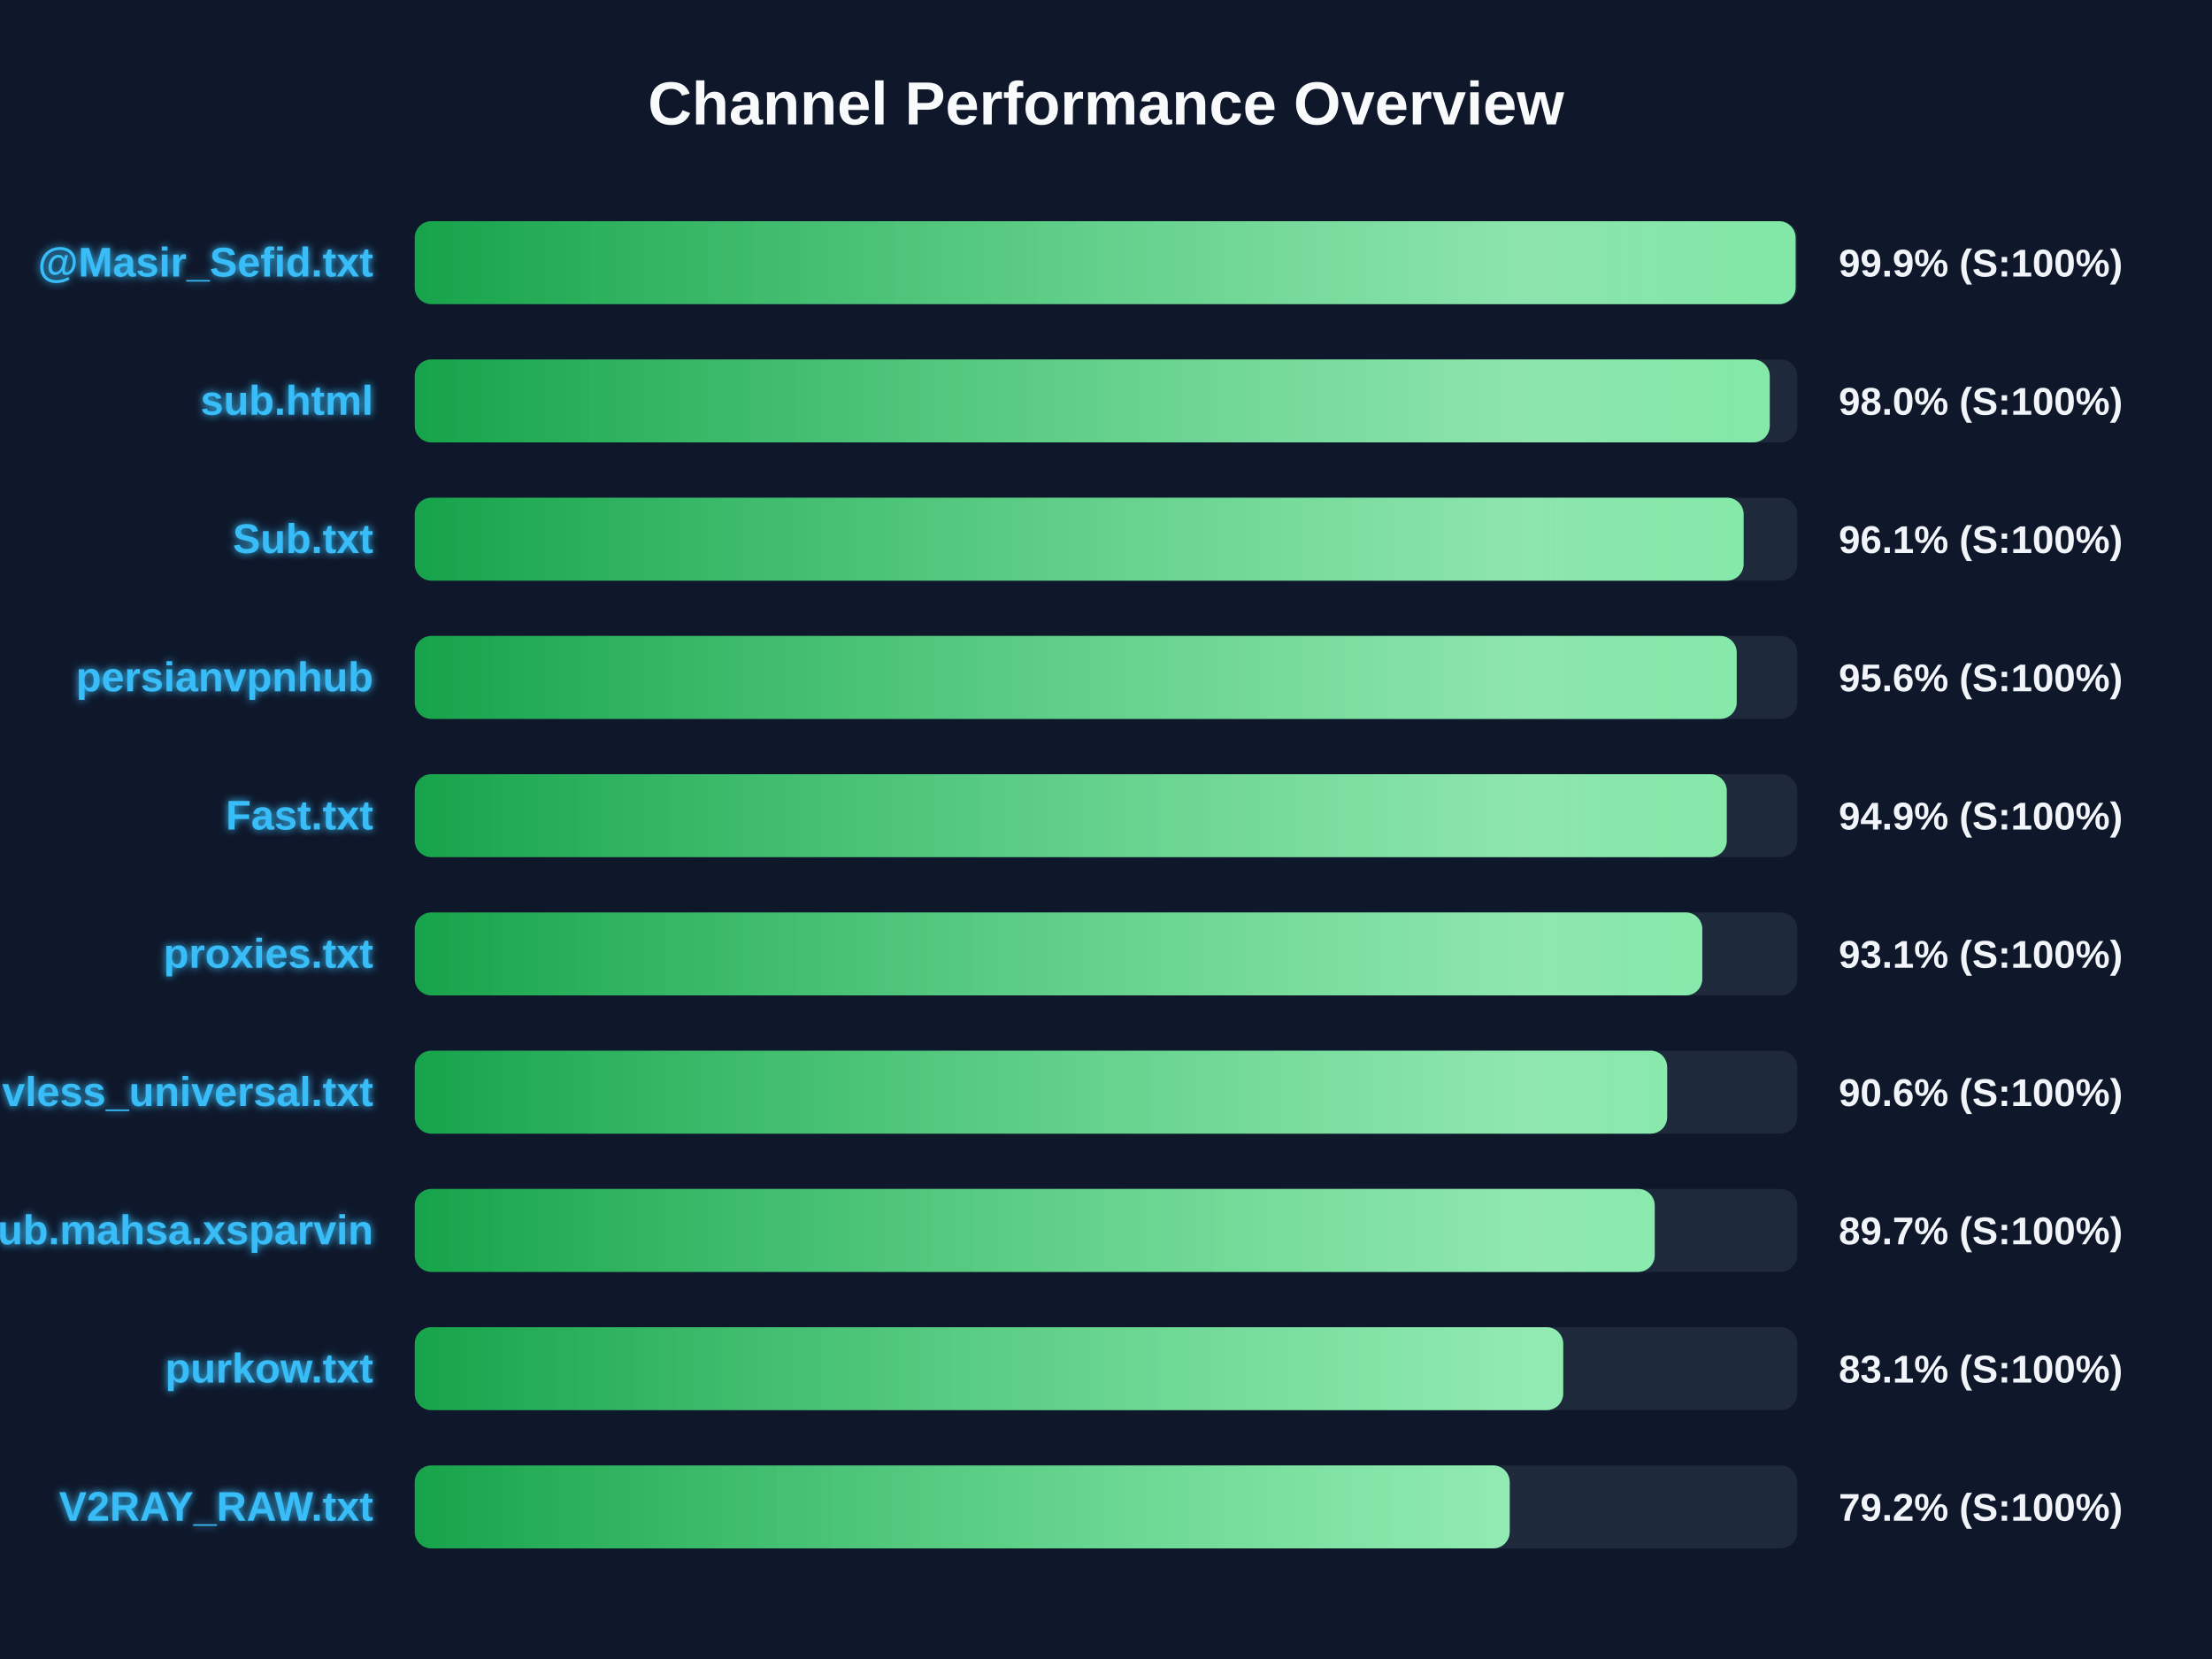
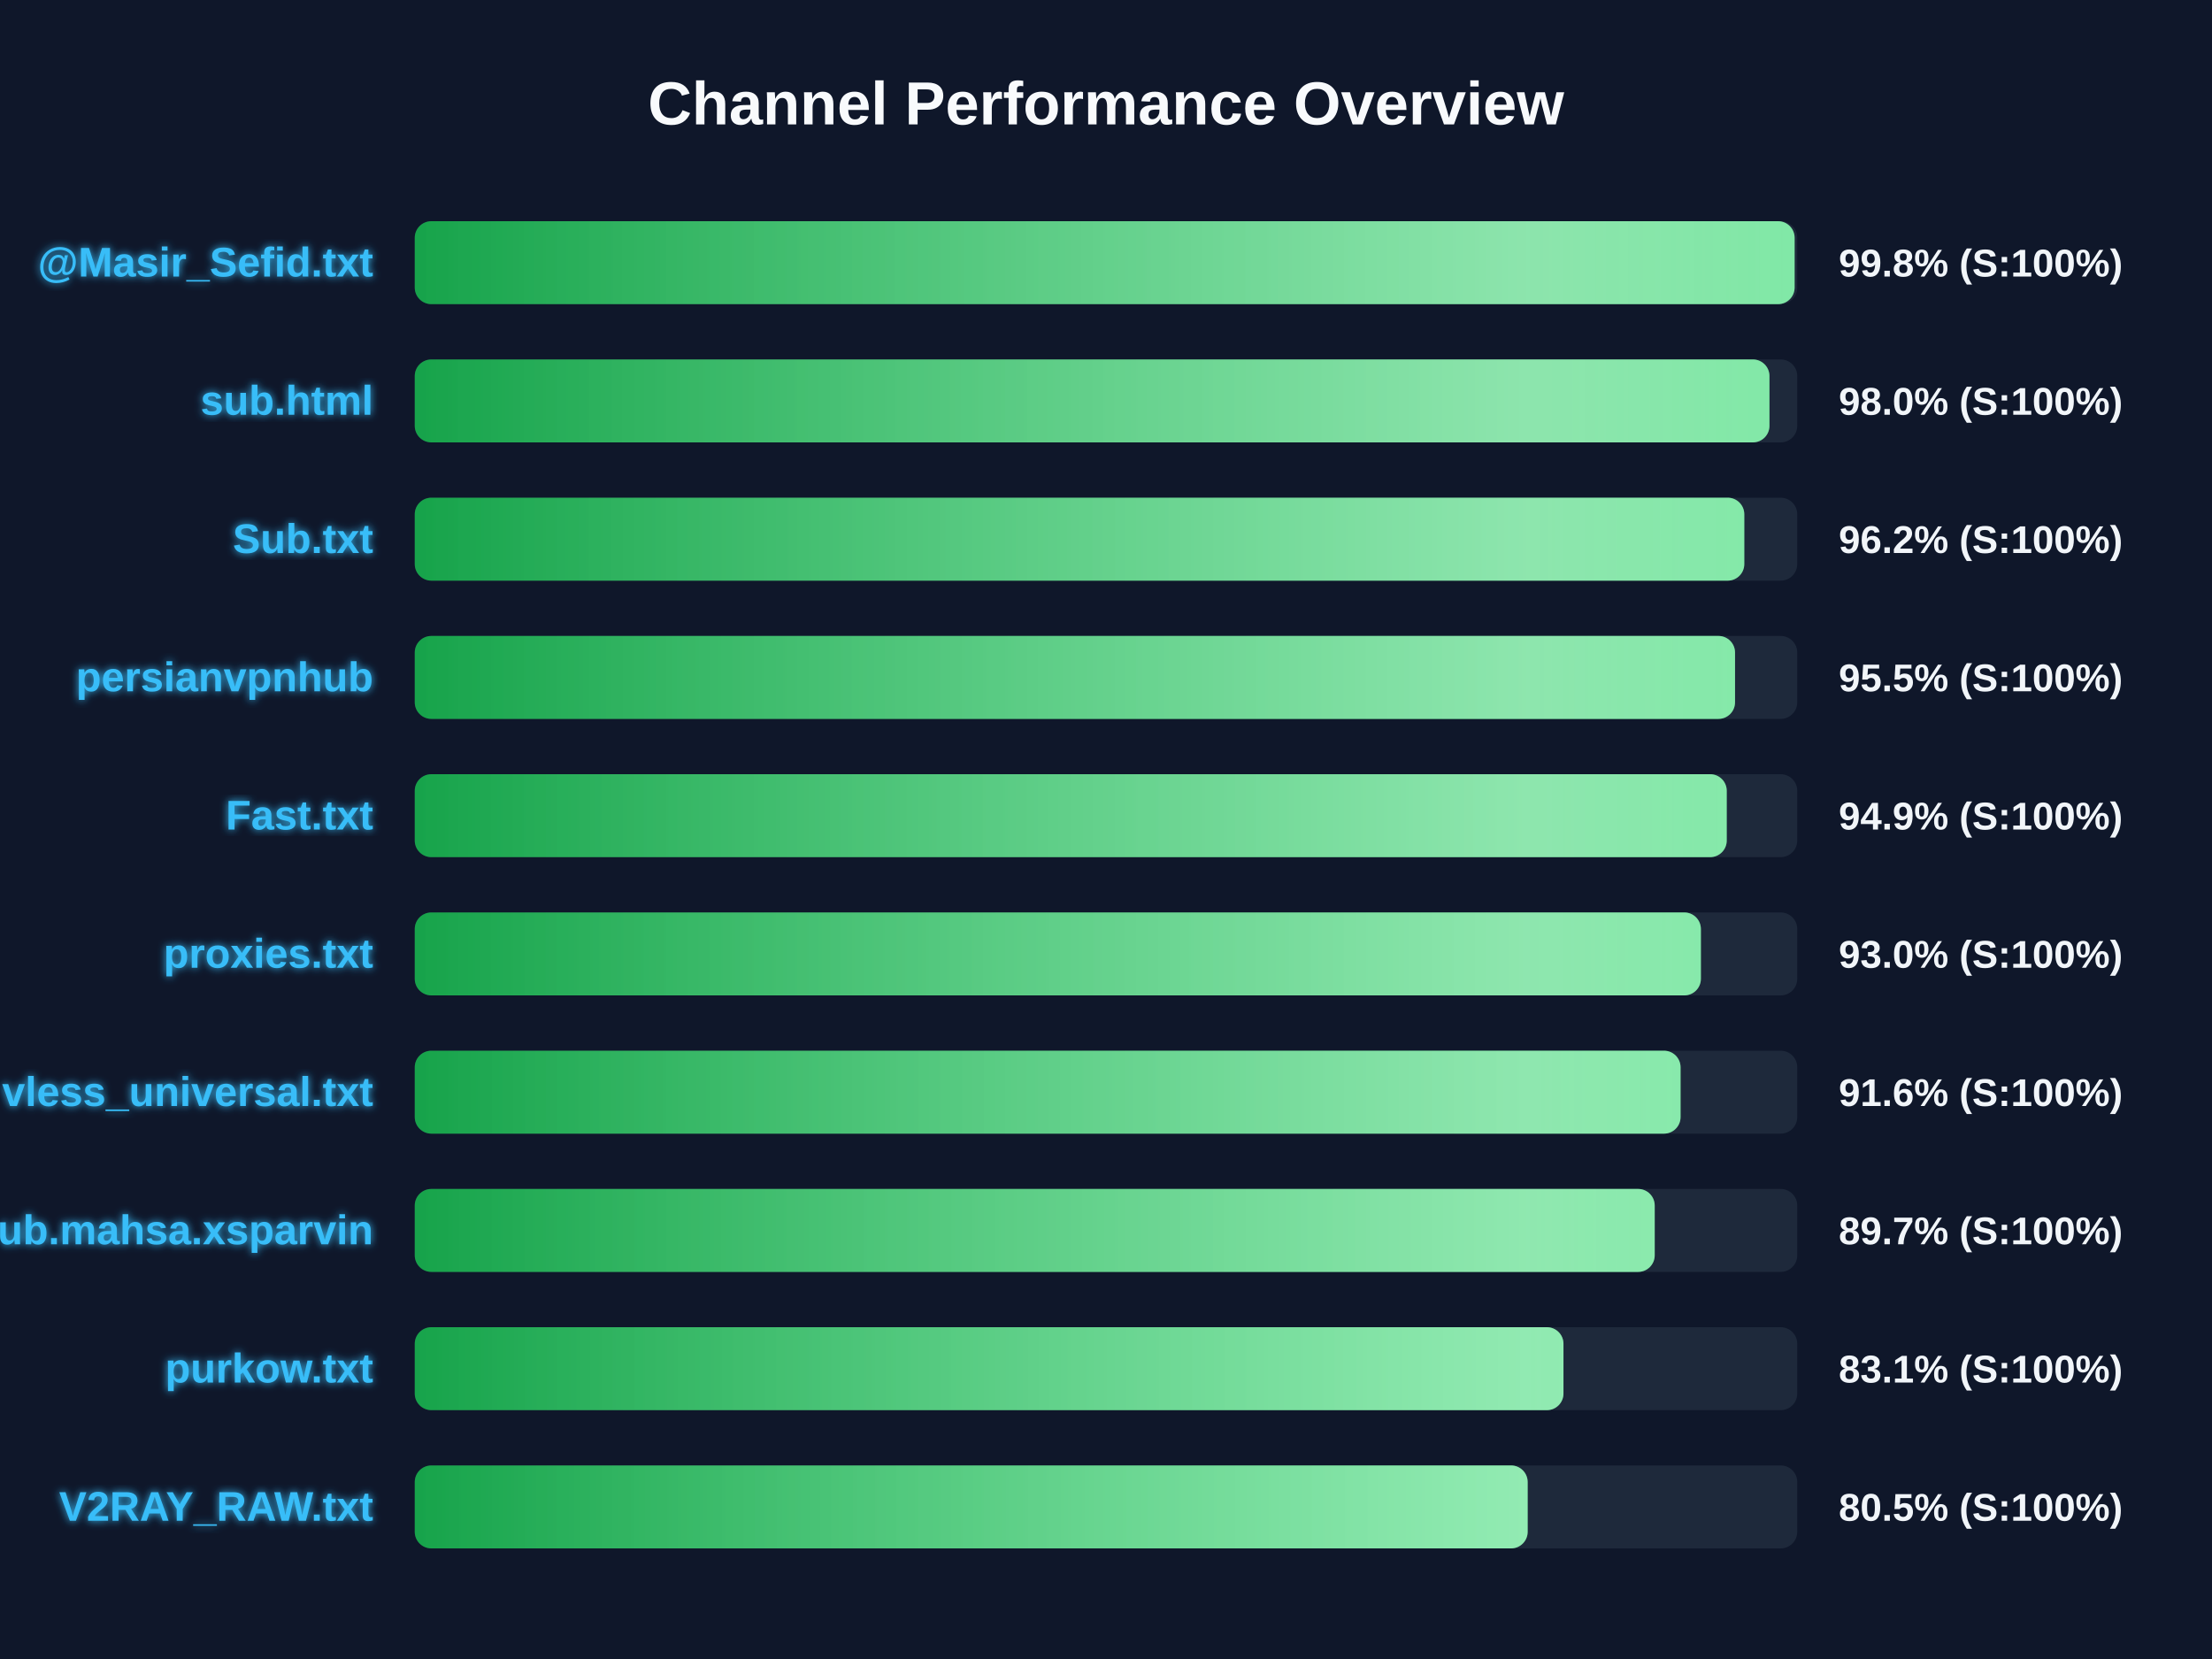
<svg xmlns="http://www.w3.org/2000/svg" width="800" height="600" version="1.1">
  <defs>
    <linearGradient id="grad-green" x1="0%" y1="0%" x2="100%" y2="0%">
      <stop offset="0%" stop-color="#16a34a" />
      <stop offset="100%" stop-color="#4ade80" />
    </linearGradient>
    <linearGradient id="grad-yellow" x1="0%" y1="0%" x2="100%" y2="0%">
      <stop offset="0%" stop-color="#ca8a04" />
      <stop offset="100%" stop-color="#fde047" />
    </linearGradient>
    <linearGradient id="grad-red" x1="0%" y1="0%" x2="100%" y2="0%">
      <stop offset="0%" stop-color="#dc2626" />
      <stop offset="100%" stop-color="#f87171" />
    </linearGradient>
    <linearGradient id="shimmer" x1="0%" y1="0%" x2="100%" y2="0%">
      <stop offset="0%" stop-color="rgba(255,255,255,0)" />
      <stop offset="50%" stop-color="rgba(255,255,255,0.4)" />
      <stop offset="100%" stop-color="rgba(255,255,255,0)" />
    </linearGradient>
    <filter id="glow" x="-20%" y="-20%" width="140%" height="140%">
      <feGaussianBlur stdDeviation="1.5" result="blur" />
      <feComposite in="SourceGraphic" in2="blur" operator="over" />
    </filter>
  </defs>
  <style>
        .bg-rect { fill: #0f172a; }
        .title { font: bold 22px 'Segoe UI', Arial, sans-serif; fill: #f8fafc; }
        .row { font: bold 15px 'Segoe UI', Arial, sans-serif; fill: #38bdf8; filter: url(#glow); }
        .score { font: bold 14px 'Segoe UI', Arial, sans-serif; fill: #f1f5f9; }
        @keyframes shimmer-anim {
            0% { transform: translateX(-100%); }
            100% { transform: translateX(200%); }
        }
        .shimmer-rect {
            animation: shimmer-anim 2.5s infinite linear;
        }
    </style>
  <rect width="100%" height="100%" class="bg-rect" />
  <text x="400" y="45" text-anchor="middle" class="title">Channel Performance Overview</text>
  <rect x="150" y="80" width="500" height="30" fill="#1e293b" rx="6" />
  <clipPath id="clip-0">
-     <rect x="150" y="80" width="499.4" height="30" rx="6" />
+     <rect x="150" y="80" width="499.05" height="30" rx="6" />
  </clipPath>
-   <rect x="150" y="80" width="499.4" height="30" fill="url(#grad-green)" rx="6" />
+   <rect x="150" y="80" width="499.05" height="30" fill="url(#grad-green)" rx="6" />
  <g clip-path="url(#clip-0)">
    <rect x="150" y="80" width="100%" height="30" fill="url(#shimmer)" class="shimmer-rect" />
  </g>
  <text x="135" y="100" text-anchor="end" class="row">@Masir_Sefid.txt</text>
-   <text x="665" y="100" text-anchor="start" class="score">99.9% (S:100%)</text>
+   <text x="665" y="100" text-anchor="start" class="score">99.8% (S:100%)</text>
  <rect x="150" y="130" width="500" height="30" fill="#1e293b" rx="6" />
  <clipPath id="clip-1">
-     <rect x="150" y="130" width="490.05" height="30" rx="6" />
+     <rect x="150" y="130" width="489.95" height="30" rx="6" />
  </clipPath>
-   <rect x="150" y="130" width="490.05" height="30" fill="url(#grad-green)" rx="6" />
+   <rect x="150" y="130" width="489.95" height="30" fill="url(#grad-green)" rx="6" />
  <g clip-path="url(#clip-1)">
    <rect x="150" y="130" width="100%" height="30" fill="url(#shimmer)" class="shimmer-rect" />
  </g>
  <text x="135" y="150" text-anchor="end" class="row">sub.html</text>
  <text x="665" y="150" text-anchor="start" class="score">98.0% (S:100%)</text>
  <rect x="150" y="180" width="500" height="30" fill="#1e293b" rx="6" />
  <clipPath id="clip-2">
-     <rect x="150" y="180" width="480.6" height="30" rx="6" />
+     <rect x="150" y="180" width="480.85" height="30" rx="6" />
  </clipPath>
-   <rect x="150" y="180" width="480.6" height="30" fill="url(#grad-green)" rx="6" />
+   <rect x="150" y="180" width="480.85" height="30" fill="url(#grad-green)" rx="6" />
  <g clip-path="url(#clip-2)">
    <rect x="150" y="180" width="100%" height="30" fill="url(#shimmer)" class="shimmer-rect" />
  </g>
  <text x="135" y="200" text-anchor="end" class="row">Sub.txt</text>
-   <text x="665" y="200" text-anchor="start" class="score">96.1% (S:100%)</text>
+   <text x="665" y="200" text-anchor="start" class="score">96.2% (S:100%)</text>
  <rect x="150" y="230" width="500" height="30" fill="#1e293b" rx="6" />
  <clipPath id="clip-3">
-     <rect x="150" y="230" width="478.1" height="30" rx="6" />
+     <rect x="150" y="230" width="477.5" height="30" rx="6" />
  </clipPath>
-   <rect x="150" y="230" width="478.1" height="30" fill="url(#grad-green)" rx="6" />
+   <rect x="150" y="230" width="477.5" height="30" fill="url(#grad-green)" rx="6" />
  <g clip-path="url(#clip-3)">
    <rect x="150" y="230" width="100%" height="30" fill="url(#shimmer)" class="shimmer-rect" />
  </g>
  <text x="135" y="250" text-anchor="end" class="row">persianvpnhub</text>
-   <text x="665" y="250" text-anchor="start" class="score">95.6% (S:100%)</text>
+   <text x="665" y="250" text-anchor="start" class="score">95.5% (S:100%)</text>
  <rect x="150" y="280" width="500" height="30" fill="#1e293b" rx="6" />
  <clipPath id="clip-4">
    <rect x="150" y="280" width="474.5" height="30" rx="6" />
  </clipPath>
  <rect x="150" y="280" width="474.5" height="30" fill="url(#grad-green)" rx="6" />
  <g clip-path="url(#clip-4)">
    <rect x="150" y="280" width="100%" height="30" fill="url(#shimmer)" class="shimmer-rect" />
  </g>
  <text x="135" y="300" text-anchor="end" class="row">Fast.txt</text>
  <text x="665" y="300" text-anchor="start" class="score">94.9% (S:100%)</text>
  <rect x="150" y="330" width="500" height="30" fill="#1e293b" rx="6" />
  <clipPath id="clip-5">
-     <rect x="150" y="330" width="465.65" height="30" rx="6" />
+     <rect x="150" y="330" width="465.15" height="30" rx="6" />
  </clipPath>
-   <rect x="150" y="330" width="465.65" height="30" fill="url(#grad-green)" rx="6" />
+   <rect x="150" y="330" width="465.15" height="30" fill="url(#grad-green)" rx="6" />
  <g clip-path="url(#clip-5)">
    <rect x="150" y="330" width="100%" height="30" fill="url(#shimmer)" class="shimmer-rect" />
  </g>
  <text x="135" y="350" text-anchor="end" class="row">proxies.txt</text>
-   <text x="665" y="350" text-anchor="start" class="score">93.1% (S:100%)</text>
+   <text x="665" y="350" text-anchor="start" class="score">93.0% (S:100%)</text>
  <rect x="150" y="380" width="500" height="30" fill="#1e293b" rx="6" />
  <clipPath id="clip-6">
-     <rect x="150" y="380" width="452.95" height="30" rx="6" />
+     <rect x="150" y="380" width="457.8" height="30" rx="6" />
  </clipPath>
-   <rect x="150" y="380" width="452.95" height="30" fill="url(#grad-green)" rx="6" />
+   <rect x="150" y="380" width="457.8" height="30" fill="url(#grad-green)" rx="6" />
  <g clip-path="url(#clip-6)">
    <rect x="150" y="380" width="100%" height="30" fill="url(#shimmer)" class="shimmer-rect" />
  </g>
  <text x="135" y="400" text-anchor="end" class="row">vless_universal.txt</text>
-   <text x="665" y="400" text-anchor="start" class="score">90.6% (S:100%)</text>
+   <text x="665" y="400" text-anchor="start" class="score">91.6% (S:100%)</text>
  <rect x="150" y="430" width="500" height="30" fill="#1e293b" rx="6" />
  <clipPath id="clip-7">
    <rect x="150" y="430" width="448.45" height="30" rx="6" />
  </clipPath>
  <rect x="150" y="430" width="448.45" height="30" fill="url(#grad-green)" rx="6" />
  <g clip-path="url(#clip-7)">
    <rect x="150" y="430" width="100%" height="30" fill="url(#shimmer)" class="shimmer-rect" />
  </g>
  <text x="135" y="450" text-anchor="end" class="row">Sub.mahsa.xsparvin</text>
  <text x="665" y="450" text-anchor="start" class="score">89.7% (S:100%)</text>
  <rect x="150" y="480" width="500" height="30" fill="#1e293b" rx="6" />
  <clipPath id="clip-8">
-     <rect x="150" y="480" width="415.35" height="30" rx="6" />
+     <rect x="150" y="480" width="415.45" height="30" rx="6" />
  </clipPath>
-   <rect x="150" y="480" width="415.35" height="30" fill="url(#grad-green)" rx="6" />
+   <rect x="150" y="480" width="415.45" height="30" fill="url(#grad-green)" rx="6" />
  <g clip-path="url(#clip-8)">
    <rect x="150" y="480" width="100%" height="30" fill="url(#shimmer)" class="shimmer-rect" />
  </g>
  <text x="135" y="500" text-anchor="end" class="row">purkow.txt</text>
  <text x="665" y="500" text-anchor="start" class="score">83.1% (S:100%)</text>
  <rect x="150" y="530" width="500" height="30" fill="#1e293b" rx="6" />
  <clipPath id="clip-9">
-     <rect x="150" y="530" width="396.0" height="30" rx="6" />
+     <rect x="150" y="530" width="402.5" height="30" rx="6" />
  </clipPath>
-   <rect x="150" y="530" width="396.0" height="30" fill="url(#grad-green)" rx="6" />
+   <rect x="150" y="530" width="402.5" height="30" fill="url(#grad-green)" rx="6" />
  <g clip-path="url(#clip-9)">
    <rect x="150" y="530" width="100%" height="30" fill="url(#shimmer)" class="shimmer-rect" />
  </g>
  <text x="135" y="550" text-anchor="end" class="row">V2RAY_RAW.txt</text>
-   <text x="665" y="550" text-anchor="start" class="score">79.2% (S:100%)</text>
+   <text x="665" y="550" text-anchor="start" class="score">80.5% (S:100%)</text>
</svg>
